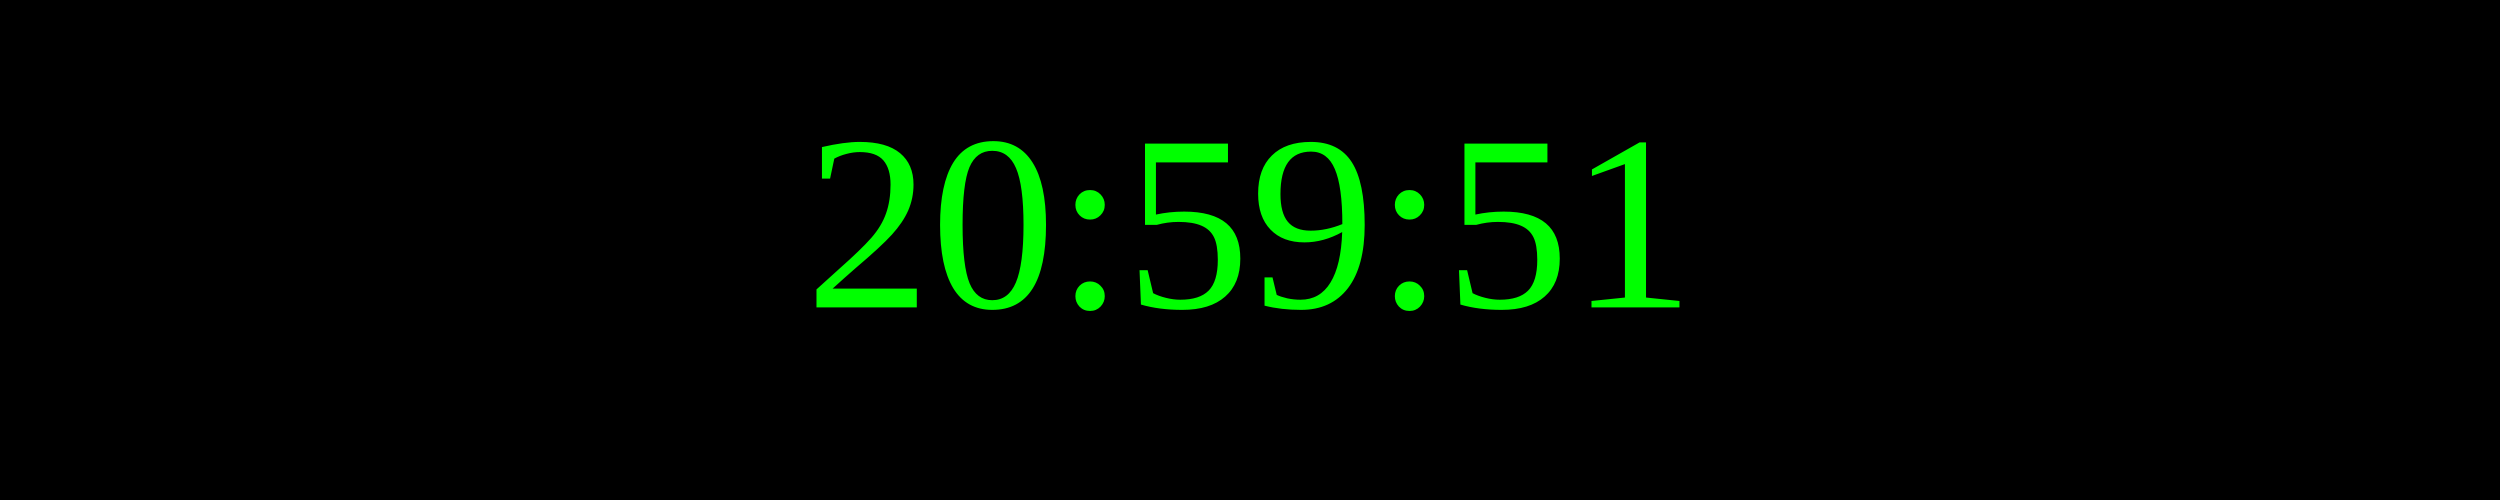
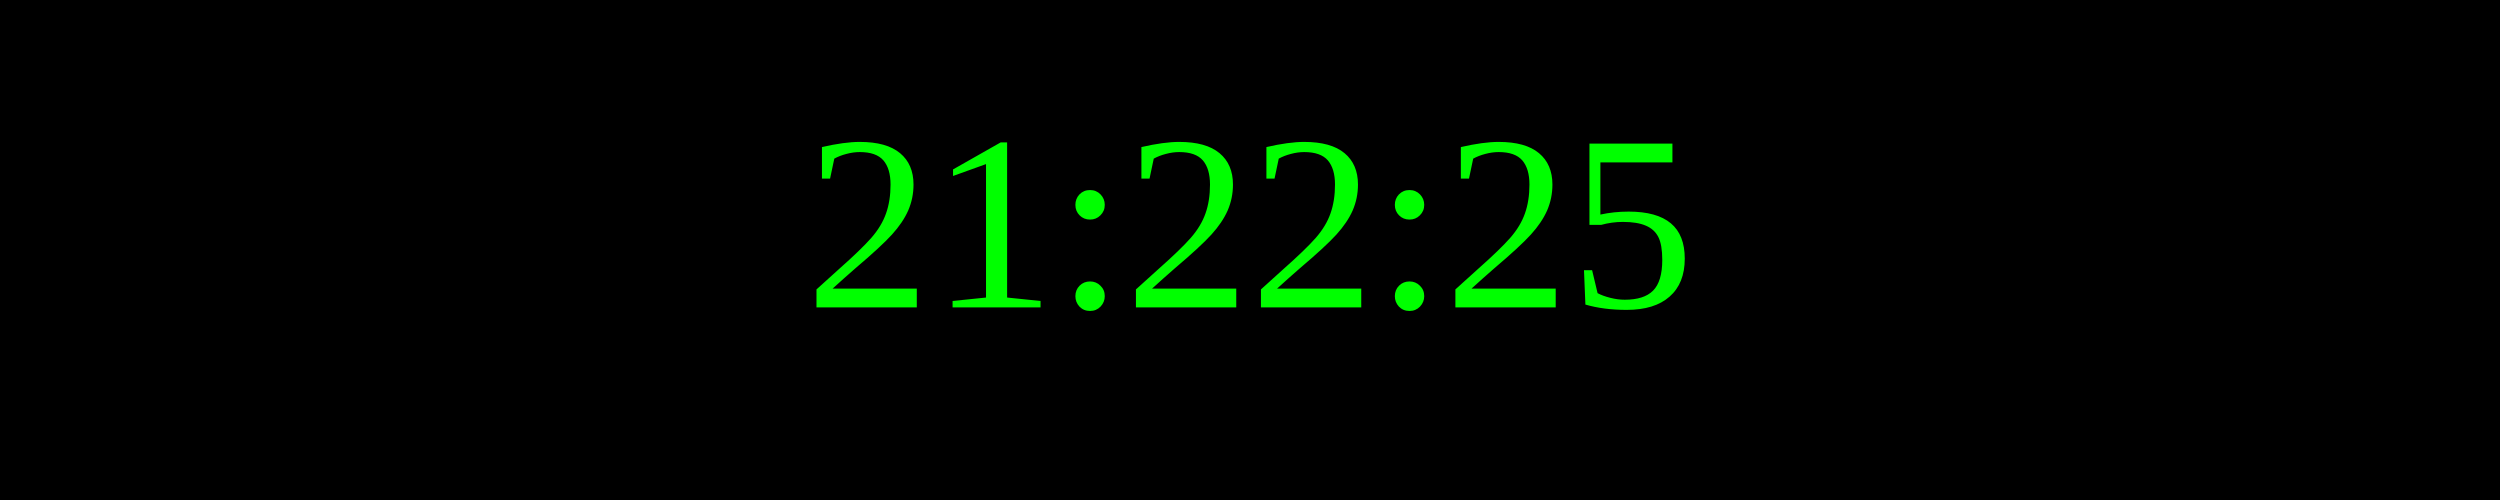
<svg xmlns="http://www.w3.org/2000/svg" width="250" height="50">
  <rect width="100%" height="100%" fill="black" />
  <text x="50%" y="50%" font-size="25" fill="lime" text-anchor="middle" dominant-baseline="middle">
- 20:59:51
+ 21:22:25
</text>
</svg>
